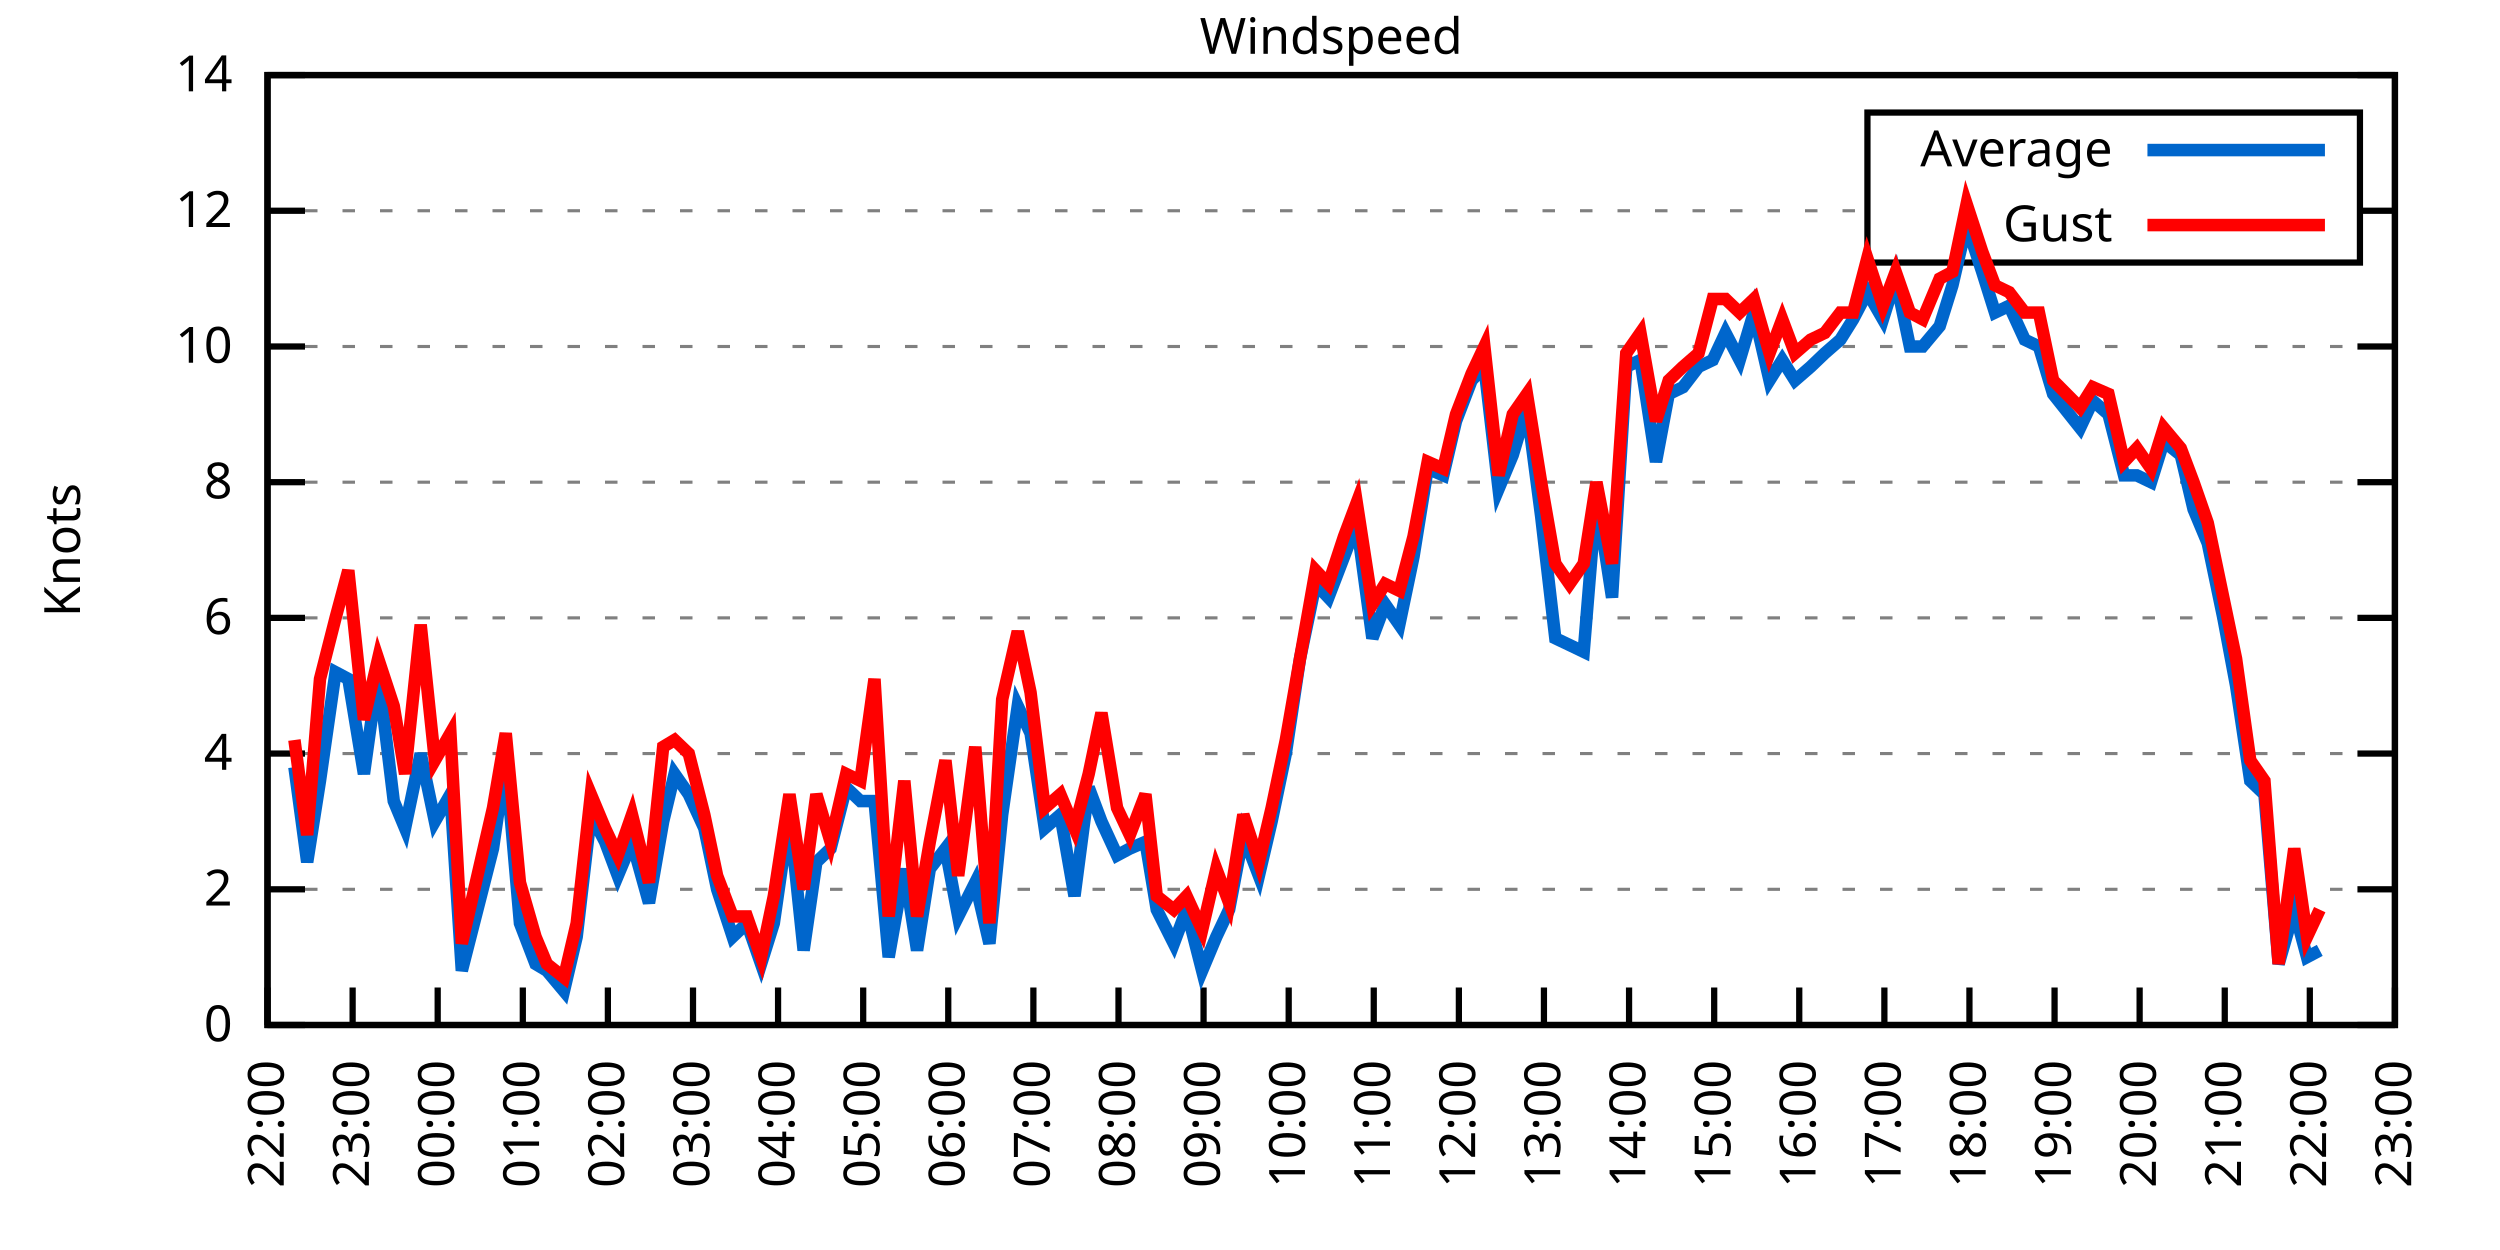
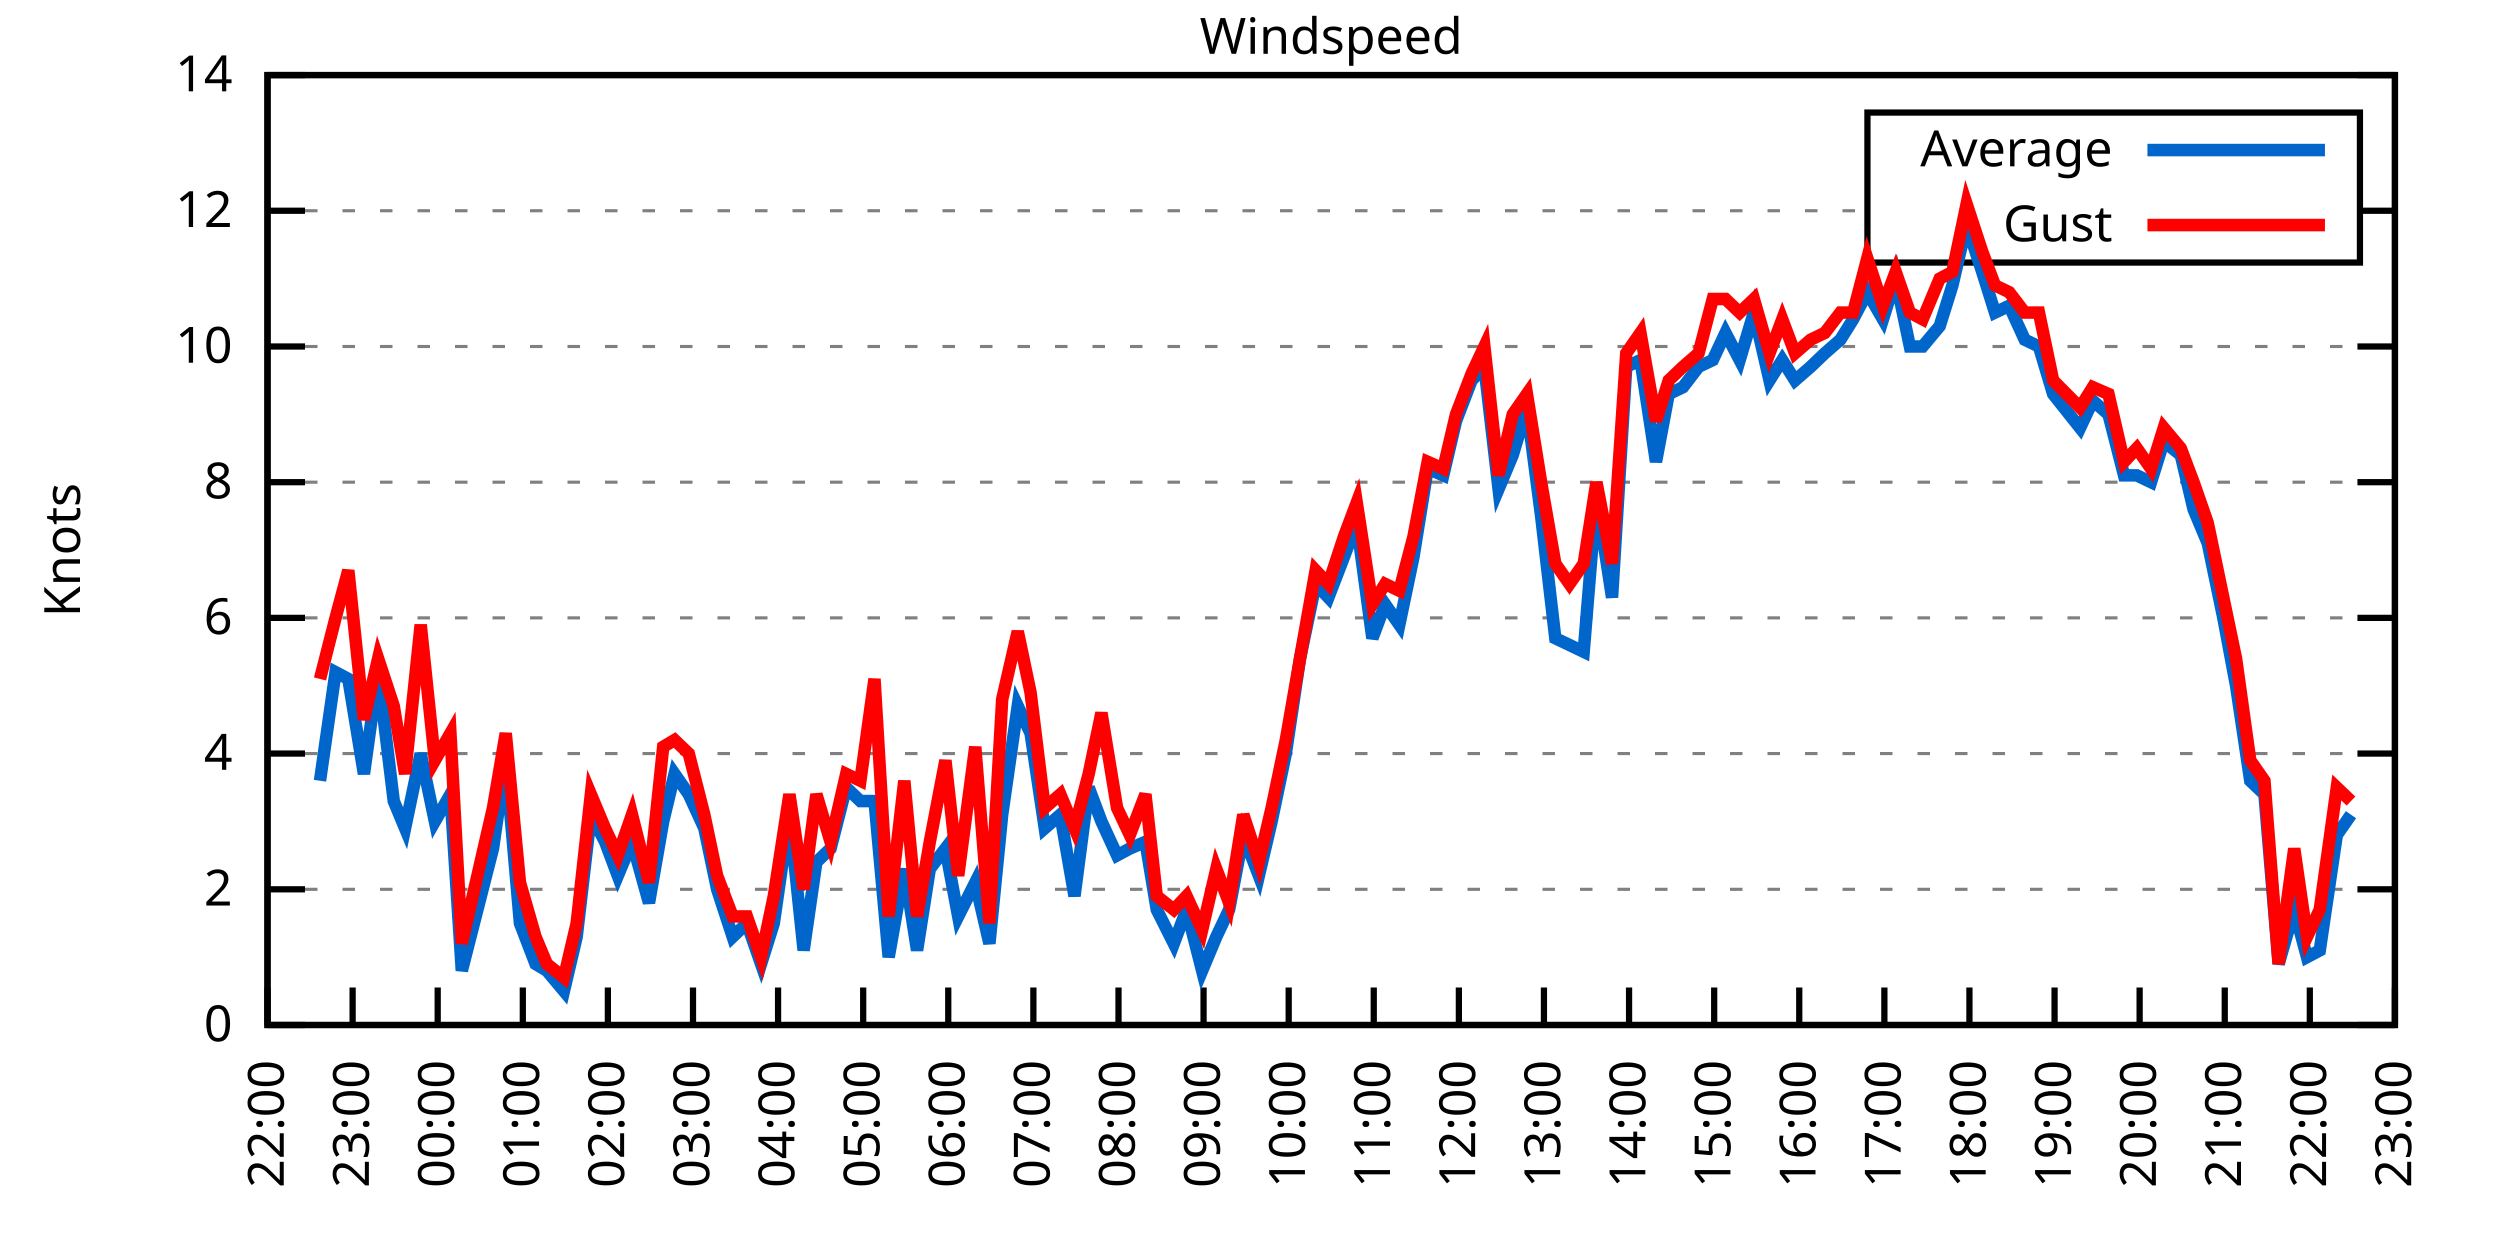
<svg xmlns="http://www.w3.org/2000/svg" xmlns:xlink="http://www.w3.org/1999/xlink" width="400" height="200" viewBox="0 0 400 200">
  <g id="gnuplot_canvas">
    <rect x="0" y="0" width="400" height="200" fill="none" />
    <defs>
      <circle id="gpDot" r="0.5" stroke-width="0.5" stroke="currentColor" />
      <path id="gpPt0" stroke-width="0.333" stroke="currentColor" d="M-1,0 h2 M0,-1 v2" />
      <path id="gpPt1" stroke-width="0.333" stroke="currentColor" d="M-1,-1 L1,1 M1,-1 L-1,1" />
      <path id="gpPt2" stroke-width="0.333" stroke="currentColor" d="M-1,0 L1,0 M0,-1 L0,1 M-1,-1 L1,1 M-1,1 L1,-1" />
      <rect id="gpPt3" stroke-width="0.333" stroke="currentColor" x="-1" y="-1" width="2" height="2" />
      <rect id="gpPt4" stroke-width="0.333" stroke="currentColor" fill="currentColor" x="-1" y="-1" width="2" height="2" />
      <circle id="gpPt5" stroke-width="0.333" stroke="currentColor" cx="0" cy="0" r="1" />
      <use xlink:href="#gpPt5" id="gpPt6" fill="currentColor" stroke="none" />
      <path id="gpPt7" stroke-width="0.333" stroke="currentColor" d="M0,-1.33 L-1.33,0.67 L1.33,0.67 z" />
      <use xlink:href="#gpPt7" id="gpPt8" fill="currentColor" stroke="none" />
      <use xlink:href="#gpPt7" id="gpPt9" stroke="currentColor" transform="rotate(180)" />
      <use xlink:href="#gpPt9" id="gpPt10" fill="currentColor" stroke="none" />
      <use xlink:href="#gpPt3" id="gpPt11" stroke="currentColor" transform="rotate(45)" />
      <use xlink:href="#gpPt11" id="gpPt12" fill="currentColor" stroke="none" />
      <path id="gpPt13" stroke-width="0.333" stroke="currentColor" d="M0,1.330 L1.265,0.411 L0.782,-1.067 L-0.782,-1.076 L-1.265,0.411 z" />
      <use xlink:href="#gpPt13" id="gpPt14" fill="currentColor" stroke="none" />
      <filter id="textbox" filterUnits="objectBoundingBox" x="0" y="0" height="1" width="1">
        <feFlood flood-color="white" flood-opacity="1" result="bgnd" />
        <feComposite in="SourceGraphic" in2="bgnd" operator="atop" />
      </filter>
      <filter id="greybox" filterUnits="objectBoundingBox" x="0" y="0" height="1" width="1">
        <feFlood flood-color="lightgrey" flood-opacity="1" result="grey" />
        <feComposite in="SourceGraphic" in2="grey" operator="atop" />
      </filter>
    </defs>
    <g fill="none" color="white" stroke="currentColor" stroke-width="1.00" stroke-linecap="butt" stroke-linejoin="miter">
</g>
    <g fill="none" color="black" stroke="currentColor" stroke-width="1.00" stroke-linecap="butt" stroke-linejoin="miter">
      <g stroke="none" shape-rendering="crispEdges">
        <polygon fill="rgb(255, 255, 255)" points="42.80,164.00 383.18,164.00 383.18,12.02 42.80,12.02 " />
      </g>
    </g>
    <g fill="none" color="black" stroke="currentColor" stroke-width="1.00" stroke-linecap="butt" stroke-linejoin="miter">
</g>
    <g fill="none" color="black" stroke="black" stroke-width="0.50" stroke-linecap="butt" stroke-linejoin="miter">
</g>
    <g fill="none" color="gray" stroke="currentColor" stroke-width="0.50" stroke-linecap="butt" stroke-linejoin="miter">
      <path stroke="gray" stroke-dasharray="2,4" class="gridline" d="M42.80,164.00 L383.19,164.00  " />
    </g>
    <g fill="none" color="gray" stroke="gray" stroke-width="1.00" stroke-linecap="butt" stroke-linejoin="miter">
</g>
    <g fill="none" color="black" stroke="currentColor" stroke-width="1.00" stroke-linecap="butt" stroke-linejoin="miter">
      <path stroke="black" d="M42.80,164.00 L48.80,164.00 M383.19,164.00 L377.19,164.00  " />
      <g transform="translate(37.20,166.60)" stroke="none" fill="black" font-family="Sans" font-size="8.00" text-anchor="end">
        <text>
          <tspan font-family="Sans"> 0</tspan>
        </text>
      </g>
    </g>
    <g fill="none" color="black" stroke="currentColor" stroke-width="1.00" stroke-linecap="butt" stroke-linejoin="miter">
</g>
    <g fill="none" color="black" stroke="black" stroke-width="0.50" stroke-linecap="butt" stroke-linejoin="miter">
</g>
    <g fill="none" color="gray" stroke="currentColor" stroke-width="0.50" stroke-linecap="butt" stroke-linejoin="miter">
      <path stroke="gray" stroke-dasharray="2,4" class="gridline" d="M42.80,142.29 L383.19,142.29  " />
    </g>
    <g fill="none" color="gray" stroke="gray" stroke-width="1.00" stroke-linecap="butt" stroke-linejoin="miter">
</g>
    <g fill="none" color="black" stroke="currentColor" stroke-width="1.00" stroke-linecap="butt" stroke-linejoin="miter">
      <path stroke="black" d="M42.80,142.29 L48.80,142.29 M383.19,142.29 L377.19,142.29  " />
      <g transform="translate(37.20,144.89)" stroke="none" fill="black" font-family="Sans" font-size="8.00" text-anchor="end">
        <text>
          <tspan font-family="Sans"> 2</tspan>
        </text>
      </g>
    </g>
    <g fill="none" color="black" stroke="currentColor" stroke-width="1.00" stroke-linecap="butt" stroke-linejoin="miter">
</g>
    <g fill="none" color="black" stroke="black" stroke-width="0.50" stroke-linecap="butt" stroke-linejoin="miter">
</g>
    <g fill="none" color="gray" stroke="currentColor" stroke-width="0.50" stroke-linecap="butt" stroke-linejoin="miter">
      <path stroke="gray" stroke-dasharray="2,4" class="gridline" d="M42.80,120.57 L383.19,120.57  " />
    </g>
    <g fill="none" color="gray" stroke="gray" stroke-width="1.00" stroke-linecap="butt" stroke-linejoin="miter">
</g>
    <g fill="none" color="black" stroke="currentColor" stroke-width="1.00" stroke-linecap="butt" stroke-linejoin="miter">
      <path stroke="black" d="M42.80,120.57 L48.80,120.57 M383.19,120.57 L377.19,120.57  " />
      <g transform="translate(37.20,123.17)" stroke="none" fill="black" font-family="Sans" font-size="8.00" text-anchor="end">
        <text>
          <tspan font-family="Sans"> 4</tspan>
        </text>
      </g>
    </g>
    <g fill="none" color="black" stroke="currentColor" stroke-width="1.00" stroke-linecap="butt" stroke-linejoin="miter">
</g>
    <g fill="none" color="black" stroke="black" stroke-width="0.50" stroke-linecap="butt" stroke-linejoin="miter">
</g>
    <g fill="none" color="gray" stroke="currentColor" stroke-width="0.50" stroke-linecap="butt" stroke-linejoin="miter">
      <path stroke="gray" stroke-dasharray="2,4" class="gridline" d="M42.80,98.86 L383.19,98.86  " />
    </g>
    <g fill="none" color="gray" stroke="gray" stroke-width="1.00" stroke-linecap="butt" stroke-linejoin="miter">
</g>
    <g fill="none" color="black" stroke="currentColor" stroke-width="1.00" stroke-linecap="butt" stroke-linejoin="miter">
      <path stroke="black" d="M42.80,98.86 L48.80,98.86 M383.19,98.86 L377.19,98.86  " />
      <g transform="translate(37.20,101.46)" stroke="none" fill="black" font-family="Sans" font-size="8.00" text-anchor="end">
        <text>
          <tspan font-family="Sans"> 6</tspan>
        </text>
      </g>
    </g>
    <g fill="none" color="black" stroke="currentColor" stroke-width="1.00" stroke-linecap="butt" stroke-linejoin="miter">
</g>
    <g fill="none" color="black" stroke="black" stroke-width="0.50" stroke-linecap="butt" stroke-linejoin="miter">
</g>
    <g fill="none" color="gray" stroke="currentColor" stroke-width="0.50" stroke-linecap="butt" stroke-linejoin="miter">
      <path stroke="gray" stroke-dasharray="2,4" class="gridline" d="M42.80,77.15 L383.19,77.15  " />
    </g>
    <g fill="none" color="gray" stroke="gray" stroke-width="1.00" stroke-linecap="butt" stroke-linejoin="miter">
</g>
    <g fill="none" color="black" stroke="currentColor" stroke-width="1.00" stroke-linecap="butt" stroke-linejoin="miter">
      <path stroke="black" d="M42.80,77.15 L48.80,77.15 M383.19,77.15 L377.19,77.15  " />
      <g transform="translate(37.20,79.75)" stroke="none" fill="black" font-family="Sans" font-size="8.00" text-anchor="end">
        <text>
          <tspan font-family="Sans"> 8</tspan>
        </text>
      </g>
    </g>
    <g fill="none" color="black" stroke="currentColor" stroke-width="1.00" stroke-linecap="butt" stroke-linejoin="miter">
</g>
    <g fill="none" color="black" stroke="black" stroke-width="0.50" stroke-linecap="butt" stroke-linejoin="miter">
</g>
    <g fill="none" color="gray" stroke="currentColor" stroke-width="0.50" stroke-linecap="butt" stroke-linejoin="miter">
      <path stroke="gray" stroke-dasharray="2,4" class="gridline" d="M42.80,55.44 L383.19,55.44  " />
    </g>
    <g fill="none" color="gray" stroke="gray" stroke-width="1.00" stroke-linecap="butt" stroke-linejoin="miter">
</g>
    <g fill="none" color="black" stroke="currentColor" stroke-width="1.00" stroke-linecap="butt" stroke-linejoin="miter">
      <path stroke="black" d="M42.80,55.44 L48.80,55.44 M383.19,55.44 L377.19,55.44  " />
      <g transform="translate(37.20,58.04)" stroke="none" fill="black" font-family="Sans" font-size="8.00" text-anchor="end">
        <text>
          <tspan font-family="Sans"> 10</tspan>
        </text>
      </g>
    </g>
    <g fill="none" color="black" stroke="currentColor" stroke-width="1.00" stroke-linecap="butt" stroke-linejoin="miter">
</g>
    <g fill="none" color="black" stroke="black" stroke-width="0.50" stroke-linecap="butt" stroke-linejoin="miter">
</g>
    <g fill="none" color="gray" stroke="currentColor" stroke-width="0.50" stroke-linecap="butt" stroke-linejoin="miter">
      <path stroke="gray" stroke-dasharray="2,4" class="gridline" d="M42.80,33.72 L298.79,33.72 M377.59,33.72 L383.19,33.72  " />
    </g>
    <g fill="none" color="gray" stroke="gray" stroke-width="1.00" stroke-linecap="butt" stroke-linejoin="miter">
</g>
    <g fill="none" color="black" stroke="currentColor" stroke-width="1.00" stroke-linecap="butt" stroke-linejoin="miter">
      <path stroke="black" d="M42.80,33.72 L48.80,33.72 M383.19,33.72 L377.19,33.72  " />
      <g transform="translate(37.20,36.32)" stroke="none" fill="black" font-family="Sans" font-size="8.00" text-anchor="end">
        <text>
          <tspan font-family="Sans"> 12</tspan>
        </text>
      </g>
    </g>
    <g fill="none" color="black" stroke="currentColor" stroke-width="1.00" stroke-linecap="butt" stroke-linejoin="miter">
</g>
    <g fill="none" color="black" stroke="black" stroke-width="0.50" stroke-linecap="butt" stroke-linejoin="miter">
</g>
    <g fill="none" color="gray" stroke="currentColor" stroke-width="0.50" stroke-linecap="butt" stroke-linejoin="miter">
      <path stroke="gray" stroke-dasharray="2,4" class="gridline" d="M42.80,12.01 L383.19,12.01  " />
    </g>
    <g fill="none" color="gray" stroke="gray" stroke-width="1.00" stroke-linecap="butt" stroke-linejoin="miter">
</g>
    <g fill="none" color="black" stroke="currentColor" stroke-width="1.00" stroke-linecap="butt" stroke-linejoin="miter">
      <path stroke="black" d="M42.80,12.01 L48.80,12.01 M383.19,12.01 L377.19,12.01  " />
      <g transform="translate(37.20,14.61)" stroke="none" fill="black" font-family="Sans" font-size="8.00" text-anchor="end">
        <text>
          <tspan font-family="Sans"> 14</tspan>
        </text>
      </g>
    </g>
    <g fill="none" color="black" stroke="currentColor" stroke-width="1.00" stroke-linecap="butt" stroke-linejoin="miter">
      <path stroke="black" d="M42.80,164.00 L42.80,158.00  " />
      <g transform="translate(45.40,169.60) rotate(270.00)" stroke="none" fill="black" font-family="Sans" font-size="8.00" text-anchor="end">
        <text>
          <tspan font-family="Sans">22:00</tspan>
        </text>
      </g>
    </g>
    <g fill="none" color="black" stroke="currentColor" stroke-width="1.00" stroke-linecap="butt" stroke-linejoin="miter">
      <path stroke="black" d="M56.42,164.00 L56.42,158.00  " />
      <g transform="translate(59.02,169.60) rotate(270.00)" stroke="none" fill="black" font-family="Sans" font-size="8.00" text-anchor="end">
        <text>
          <tspan font-family="Sans">23:00</tspan>
        </text>
      </g>
    </g>
    <g fill="none" color="black" stroke="currentColor" stroke-width="1.00" stroke-linecap="butt" stroke-linejoin="miter">
      <path stroke="black" d="M70.03,164.00 L70.03,158.00  " />
      <g transform="translate(72.63,169.60) rotate(270.00)" stroke="none" fill="black" font-family="Sans" font-size="8.00" text-anchor="end">
        <text>
          <tspan font-family="Sans">00:00</tspan>
        </text>
      </g>
    </g>
    <g fill="none" color="black" stroke="currentColor" stroke-width="1.00" stroke-linecap="butt" stroke-linejoin="miter">
      <path stroke="black" d="M83.65,164.00 L83.65,158.00  " />
      <g transform="translate(86.25,169.60) rotate(270.00)" stroke="none" fill="black" font-family="Sans" font-size="8.00" text-anchor="end">
        <text>
          <tspan font-family="Sans">01:00</tspan>
        </text>
      </g>
    </g>
    <g fill="none" color="black" stroke="currentColor" stroke-width="1.00" stroke-linecap="butt" stroke-linejoin="miter">
      <path stroke="black" d="M97.26,164.00 L97.26,158.00  " />
      <g transform="translate(99.86,169.60) rotate(270.00)" stroke="none" fill="black" font-family="Sans" font-size="8.00" text-anchor="end">
        <text>
          <tspan font-family="Sans">02:00</tspan>
        </text>
      </g>
    </g>
    <g fill="none" color="black" stroke="currentColor" stroke-width="1.00" stroke-linecap="butt" stroke-linejoin="miter">
      <path stroke="black" d="M110.88,164.00 L110.88,158.00  " />
      <g transform="translate(113.48,169.60) rotate(270.00)" stroke="none" fill="black" font-family="Sans" font-size="8.00" text-anchor="end">
        <text>
          <tspan font-family="Sans">03:00</tspan>
        </text>
      </g>
    </g>
    <g fill="none" color="black" stroke="currentColor" stroke-width="1.00" stroke-linecap="butt" stroke-linejoin="miter">
      <path stroke="black" d="M124.49,164.00 L124.49,158.00  " />
      <g transform="translate(127.09,169.60) rotate(270.00)" stroke="none" fill="black" font-family="Sans" font-size="8.00" text-anchor="end">
        <text>
          <tspan font-family="Sans">04:00</tspan>
        </text>
      </g>
    </g>
    <g fill="none" color="black" stroke="currentColor" stroke-width="1.00" stroke-linecap="butt" stroke-linejoin="miter">
      <path stroke="black" d="M138.11,164.00 L138.11,158.00  " />
      <g transform="translate(140.71,169.60) rotate(270.00)" stroke="none" fill="black" font-family="Sans" font-size="8.00" text-anchor="end">
        <text>
          <tspan font-family="Sans">05:00</tspan>
        </text>
      </g>
    </g>
    <g fill="none" color="black" stroke="currentColor" stroke-width="1.00" stroke-linecap="butt" stroke-linejoin="miter">
      <path stroke="black" d="M151.72,164.00 L151.72,158.00  " />
      <g transform="translate(154.32,169.60) rotate(270.00)" stroke="none" fill="black" font-family="Sans" font-size="8.00" text-anchor="end">
        <text>
          <tspan font-family="Sans">06:00</tspan>
        </text>
      </g>
    </g>
    <g fill="none" color="black" stroke="currentColor" stroke-width="1.00" stroke-linecap="butt" stroke-linejoin="miter">
      <path stroke="black" d="M165.34,164.00 L165.34,158.00  " />
      <g transform="translate(167.94,169.60) rotate(270.00)" stroke="none" fill="black" font-family="Sans" font-size="8.00" text-anchor="end">
        <text>
          <tspan font-family="Sans">07:00</tspan>
        </text>
      </g>
    </g>
    <g fill="none" color="black" stroke="currentColor" stroke-width="1.00" stroke-linecap="butt" stroke-linejoin="miter">
      <path stroke="black" d="M178.96,164.00 L178.96,158.00  " />
      <g transform="translate(181.56,169.60) rotate(270.00)" stroke="none" fill="black" font-family="Sans" font-size="8.00" text-anchor="end">
        <text>
          <tspan font-family="Sans">08:00</tspan>
        </text>
      </g>
    </g>
    <g fill="none" color="black" stroke="currentColor" stroke-width="1.00" stroke-linecap="butt" stroke-linejoin="miter">
      <path stroke="black" d="M192.57,164.00 L192.57,158.00  " />
      <g transform="translate(195.17,169.60) rotate(270.00)" stroke="none" fill="black" font-family="Sans" font-size="8.00" text-anchor="end">
        <text>
          <tspan font-family="Sans">09:00</tspan>
        </text>
      </g>
    </g>
    <g fill="none" color="black" stroke="currentColor" stroke-width="1.00" stroke-linecap="butt" stroke-linejoin="miter">
      <path stroke="black" d="M206.19,164.00 L206.19,158.00  " />
      <g transform="translate(208.79,169.60) rotate(270.00)" stroke="none" fill="black" font-family="Sans" font-size="8.00" text-anchor="end">
        <text>
          <tspan font-family="Sans">10:00</tspan>
        </text>
      </g>
    </g>
    <g fill="none" color="black" stroke="currentColor" stroke-width="1.00" stroke-linecap="butt" stroke-linejoin="miter">
      <path stroke="black" d="M219.80,164.00 L219.80,158.00  " />
      <g transform="translate(222.40,169.60) rotate(270.00)" stroke="none" fill="black" font-family="Sans" font-size="8.00" text-anchor="end">
        <text>
          <tspan font-family="Sans">11:00</tspan>
        </text>
      </g>
    </g>
    <g fill="none" color="black" stroke="currentColor" stroke-width="1.00" stroke-linecap="butt" stroke-linejoin="miter">
      <path stroke="black" d="M233.42,164.00 L233.42,158.00  " />
      <g transform="translate(236.02,169.60) rotate(270.00)" stroke="none" fill="black" font-family="Sans" font-size="8.00" text-anchor="end">
        <text>
          <tspan font-family="Sans">12:00</tspan>
        </text>
      </g>
    </g>
    <g fill="none" color="black" stroke="currentColor" stroke-width="1.00" stroke-linecap="butt" stroke-linejoin="miter">
      <path stroke="black" d="M247.03,164.00 L247.03,158.00  " />
      <g transform="translate(249.63,169.60) rotate(270.00)" stroke="none" fill="black" font-family="Sans" font-size="8.00" text-anchor="end">
        <text>
          <tspan font-family="Sans">13:00</tspan>
        </text>
      </g>
    </g>
    <g fill="none" color="black" stroke="currentColor" stroke-width="1.00" stroke-linecap="butt" stroke-linejoin="miter">
      <path stroke="black" d="M260.65,164.00 L260.65,158.00  " />
      <g transform="translate(263.25,169.60) rotate(270.00)" stroke="none" fill="black" font-family="Sans" font-size="8.00" text-anchor="end">
        <text>
          <tspan font-family="Sans">14:00</tspan>
        </text>
      </g>
    </g>
    <g fill="none" color="black" stroke="currentColor" stroke-width="1.00" stroke-linecap="butt" stroke-linejoin="miter">
      <path stroke="black" d="M274.27,164.00 L274.27,158.00  " />
      <g transform="translate(276.87,169.60) rotate(270.00)" stroke="none" fill="black" font-family="Sans" font-size="8.00" text-anchor="end">
        <text>
          <tspan font-family="Sans">15:00</tspan>
        </text>
      </g>
    </g>
    <g fill="none" color="black" stroke="currentColor" stroke-width="1.00" stroke-linecap="butt" stroke-linejoin="miter">
      <path stroke="black" d="M287.88,164.00 L287.88,158.00  " />
      <g transform="translate(290.48,169.60) rotate(270.00)" stroke="none" fill="black" font-family="Sans" font-size="8.00" text-anchor="end">
        <text>
          <tspan font-family="Sans">16:00</tspan>
        </text>
      </g>
    </g>
    <g fill="none" color="black" stroke="currentColor" stroke-width="1.00" stroke-linecap="butt" stroke-linejoin="miter">
      <path stroke="black" d="M301.50,164.00 L301.50,158.00  " />
      <g transform="translate(304.10,169.60) rotate(270.00)" stroke="none" fill="black" font-family="Sans" font-size="8.00" text-anchor="end">
        <text>
          <tspan font-family="Sans">17:00</tspan>
        </text>
      </g>
    </g>
    <g fill="none" color="black" stroke="currentColor" stroke-width="1.00" stroke-linecap="butt" stroke-linejoin="miter">
      <path stroke="black" d="M315.11,164.00 L315.11,158.00  " />
      <g transform="translate(317.71,169.60) rotate(270.00)" stroke="none" fill="black" font-family="Sans" font-size="8.00" text-anchor="end">
        <text>
          <tspan font-family="Sans">18:00</tspan>
        </text>
      </g>
    </g>
    <g fill="none" color="black" stroke="currentColor" stroke-width="1.00" stroke-linecap="butt" stroke-linejoin="miter">
      <path stroke="black" d="M328.73,164.00 L328.73,158.00  " />
      <g transform="translate(331.33,169.60) rotate(270.00)" stroke="none" fill="black" font-family="Sans" font-size="8.00" text-anchor="end">
        <text>
          <tspan font-family="Sans">19:00</tspan>
        </text>
      </g>
    </g>
    <g fill="none" color="black" stroke="currentColor" stroke-width="1.00" stroke-linecap="butt" stroke-linejoin="miter">
      <path stroke="black" d="M342.34,164.00 L342.34,158.00  " />
      <g transform="translate(344.94,169.60) rotate(270.00)" stroke="none" fill="black" font-family="Sans" font-size="8.00" text-anchor="end">
        <text>
          <tspan font-family="Sans">20:00</tspan>
        </text>
      </g>
    </g>
    <g fill="none" color="black" stroke="currentColor" stroke-width="1.00" stroke-linecap="butt" stroke-linejoin="miter">
      <path stroke="black" d="M355.96,164.00 L355.96,158.00  " />
      <g transform="translate(358.56,169.60) rotate(270.00)" stroke="none" fill="black" font-family="Sans" font-size="8.00" text-anchor="end">
        <text>
          <tspan font-family="Sans">21:00</tspan>
        </text>
      </g>
    </g>
    <g fill="none" color="black" stroke="currentColor" stroke-width="1.00" stroke-linecap="butt" stroke-linejoin="miter">
      <path stroke="black" d="M369.57,164.00 L369.57,158.00  " />
      <g transform="translate(372.17,169.60) rotate(270.00)" stroke="none" fill="black" font-family="Sans" font-size="8.00" text-anchor="end">
        <text>
          <tspan font-family="Sans">22:00</tspan>
        </text>
      </g>
    </g>
    <g fill="none" color="black" stroke="currentColor" stroke-width="1.00" stroke-linecap="butt" stroke-linejoin="miter">
      <path stroke="black" d="M383.19,164.00 L383.19,158.00  " />
      <g transform="translate(385.79,169.60) rotate(270.00)" stroke="none" fill="black" font-family="Sans" font-size="8.00" text-anchor="end">
        <text>
          <tspan font-family="Sans">23:00</tspan>
        </text>
      </g>
    </g>
    <g fill="none" color="black" stroke="currentColor" stroke-width="1.00" stroke-linecap="butt" stroke-linejoin="miter">
</g>
    <g fill="none" color="black" stroke="currentColor" stroke-width="1.00" stroke-linecap="butt" stroke-linejoin="miter">
      <path stroke="black" d="M42.80,12.01 L42.80,164.00 L383.19,164.00 L383.19,12.01 L42.80,12.01 Z  " />
    </g>
    <g fill="none" color="black" stroke="currentColor" stroke-width="1.00" stroke-linecap="butt" stroke-linejoin="miter">
</g>
    <g fill="none" color="black" stroke="currentColor" stroke-width="1.00" stroke-linecap="butt" stroke-linejoin="miter">
      <path stroke="black" d="M298.79,42.01 L298.79,18.01 L377.59,18.01 L377.59,42.01 L298.79,42.01 Z  " />
    </g>
    <g id="Windspeed_plot_1">
      <g fill="none" color="white" stroke="black" stroke-width="2.00" stroke-linecap="butt" stroke-linejoin="miter">
</g>
      <g fill="none" color="black" stroke="currentColor" stroke-width="2.00" stroke-linecap="butt" stroke-linejoin="miter">
        <g transform="translate(337.99,26.61)" stroke="none" fill="black" font-family="Sans" font-size="8.00" text-anchor="end">
          <text>
            <tspan font-family="Sans">Average</tspan>
          </text>
        </g>
      </g>
      <g fill="none" color="black" stroke="currentColor" stroke-width="2.00" stroke-linecap="butt" stroke-linejoin="miter">
-         <path stroke="rgb(  0, 102, 204)" d="M343.59,24.01 L371.99,24.01 M47.11,122.75 L49.15,137.94 L51.20,124.92 L53.69,107.55 L55.73,108.63 L58.23,123.83   L60.50,107.55 L63.00,128.17 L64.81,132.52 L67.31,120.57 L69.58,131.43 L72.07,127.09 L73.89,155.31 L78.88,135.77   L80.92,121.66 L83.19,147.72 L85.69,154.23 L87.50,155.31 L90.23,158.57 L92.27,149.89 L94.54,130.35 L96.81,134.69   L98.85,140.12 L101.12,134.69 L103.84,144.46 L106.11,131.43 L107.93,123.83 L110.20,127.09 L112.69,132.52 L114.74,142.29   L117.23,149.89 L119.50,147.72 L121.77,154.23 L123.81,147.72 L126.31,130.35 L128.58,152.06 L130.62,137.94 L132.89,135.77   L135.39,126.00 L137.66,128.17 L139.92,128.17 L142.19,153.14 L144.69,139.03 L146.73,152.06 L148.77,139.03 L151.27,135.77   L153.31,146.63 L156.04,141.20 L158.31,150.97 L160.35,130.35 L162.84,112.97 L164.89,117.32 L167.16,132.52 L169.65,130.35   L171.92,143.37 L174.19,126.00 L176.23,131.43 L178.73,136.86 L180.77,135.77 L183.27,134.69 L185.08,145.54 L187.81,150.97   L189.85,145.54 L192.34,155.31 L194.61,149.89 L196.66,145.54 L198.93,133.60 L201.42,140.12 L203.46,131.43 L205.73,120.57   L208.00,105.38 L210.50,93.43 L212.54,95.60 L215.04,89.09 L217.08,83.66 L219.58,102.12 L221.62,96.69 L223.89,99.95   L226.16,89.09 L228.43,74.98 L230.92,76.06 L232.96,67.38 L235.46,60.86 L237.50,58.69 L239.77,78.23 L242.04,72.81   L244.31,65.21 L246.58,82.58 L248.85,102.12 L251.12,103.20 L253.39,104.29 L255.43,79.32 L257.93,95.60 L260.20,58.69   L262.47,57.61 L264.96,73.89 L267.00,63.04 L269.27,61.95 L271.77,58.69 L274.04,57.61 L276.08,53.26 L278.35,57.61   L280.62,50.01 L283.12,60.86 L285.16,57.61 L287.20,60.86 L289.70,58.69 L291.97,56.52 L294.46,54.35 L296.50,51.09   L298.77,46.75 L301.27,51.09 L303.31,44.58 L305.58,55.44 L307.62,55.44 L310.35,52.18 L312.39,45.66 L314.66,35.89   L317.15,43.49 L319.20,50.01 L321.47,48.92 L323.96,54.35 L326.23,55.44 L328.50,63.04 L332.81,68.46 L334.85,64.12   L337.35,66.29 L339.85,76.06 L341.89,76.06 L344.16,77.15 L346.20,70.63 L348.92,72.81 L350.97,81.49 L353.24,86.92   L355.73,98.86 L357.77,109.72 L360.04,124.92 L362.31,127.09 L364.58,154.23 L367.08,145.54 L369.12,153.14 L371.16,152.06    " />
+         <path stroke="rgb(  0, 102, 204)" d="M343.59,24.01 L371.99,24.01 M51.20,124.92 L53.69,107.55 L55.73,108.63 L58.23,123.83 L60.50,107.55 L63.00,128.17   L64.81,132.52 L67.31,120.57 L69.58,131.43 L72.07,127.09 L73.89,155.31 L78.88,135.77 L80.92,121.66 L83.19,147.72   L85.69,154.23 L87.50,155.31 L90.23,158.57 L92.27,149.89 L94.54,130.35 L96.81,134.69 L98.85,140.12 L101.12,134.69   L103.84,144.46 L106.11,131.43 L107.93,123.83 L110.20,127.09 L112.69,132.52 L114.74,142.29 L117.23,149.89 L119.50,147.72   L121.77,154.23 L123.81,147.72 L126.31,130.35 L128.58,152.06 L130.62,137.94 L132.89,135.77 L135.39,126.00 L137.66,128.17   L139.92,128.17 L142.19,153.14 L144.69,139.03 L146.73,152.06 L148.77,139.03 L151.27,135.77 L153.31,146.63 L156.04,141.20   L158.31,150.97 L160.35,130.35 L162.84,112.97 L164.89,117.32 L167.16,132.52 L169.65,130.35 L171.92,143.37 L174.19,126.00   L176.23,131.43 L178.73,136.86 L180.77,135.77 L183.27,134.69 L185.08,145.54 L187.81,150.97 L189.85,145.54 L192.34,155.31   L194.61,149.89 L196.66,145.54 L198.93,133.60 L201.42,140.12 L203.46,131.43 L205.73,120.57 L208.00,105.38 L210.50,93.43   L212.54,95.60 L215.04,89.09 L217.08,83.66 L219.58,102.12 L221.62,96.69 L223.89,99.95 L226.16,89.09 L228.43,74.98   L230.92,76.06 L232.96,67.38 L235.46,60.86 L237.50,58.69 L239.77,78.23 L242.04,72.81 L244.31,65.21 L246.58,82.58   L248.85,102.12 L251.12,103.20 L253.39,104.29 L255.43,79.32 L257.93,95.60 L260.20,58.69 L262.47,57.61 L264.96,73.89   L267.00,63.04 L269.27,61.95 L271.77,58.69 L274.04,57.61 L276.08,53.26 L278.35,57.61 L280.62,50.01 L283.12,60.86   L285.16,57.61 L287.20,60.86 L289.70,58.69 L291.97,56.52 L294.46,54.35 L296.50,51.09 L298.77,46.75 L301.27,51.09   L303.31,44.58 L305.58,55.44 L307.62,55.44 L310.35,52.18 L312.39,45.66 L314.66,35.89 L317.15,43.49 L319.20,50.01   L321.47,48.92 L323.96,54.35 L326.23,55.44 L328.50,63.04 L332.81,68.46 L334.85,64.12 L337.35,66.29 L339.85,76.06   L341.89,76.06 L344.16,77.15 L346.20,70.63 L348.92,72.81 L350.97,81.49 L353.24,86.92 L355.73,98.86 L357.77,109.72   L360.04,124.92 L362.31,127.09 L364.58,154.23 L367.08,145.54 L369.12,153.14 L371.16,152.06 L373.89,133.60 L376.16,130.35    " />
      </g>
    </g>
    <g id="Windspeed_plot_2">
      <g fill="none" color="black" stroke="currentColor" stroke-width="2.00" stroke-linecap="butt" stroke-linejoin="miter">
        <g transform="translate(337.99,38.61)" stroke="none" fill="black" font-family="Sans" font-size="8.00" text-anchor="end">
          <text>
            <tspan font-family="Sans">Gust</tspan>
          </text>
        </g>
      </g>
      <g fill="none" color="black" stroke="currentColor" stroke-width="2.00" stroke-linecap="butt" stroke-linejoin="miter">
-         <path stroke="rgb(255,   0,   0)" d="M343.59,36.01 L371.99,36.01 M47.11,118.40 L49.15,133.60 L51.20,108.63 L53.69,98.86 L55.73,91.26 L58.23,115.15   L60.50,105.38 L63.00,112.97 L64.81,123.83 L67.31,99.95 L69.58,121.66 L72.07,117.32 L73.89,150.97 L78.88,129.26   L80.92,117.32 L83.19,141.20 L85.69,149.89 L87.50,154.23 L90.23,156.40 L92.27,147.72 L94.54,127.09 L96.81,132.52   L98.85,136.86 L101.12,130.35 L103.84,141.20 L106.11,119.49 L107.93,118.40 L110.20,120.57 L112.69,130.35 L114.74,140.12   L117.23,146.63 L119.50,146.63 L121.77,153.14 L123.81,143.37 L126.31,127.09 L128.58,142.29 L130.62,127.09 L132.89,134.69   L135.39,123.83 L137.66,124.92 L139.92,108.63 L142.19,146.63 L144.69,124.92 L146.73,146.63 L148.77,134.69 L151.27,121.66   L153.31,140.12 L156.04,119.49 L158.31,147.72 L160.35,111.89 L162.84,101.03 L164.89,110.80 L167.16,129.26 L169.65,127.09   L171.92,132.52 L174.19,123.83 L176.23,114.06 L178.73,129.26 L180.77,133.60 L183.27,127.09 L185.08,143.37 L187.81,145.54   L189.85,143.37 L192.34,148.80 L194.61,139.03 L196.66,144.46 L198.93,130.35 L201.42,137.94 L203.46,129.26 L205.73,118.40   L208.00,105.38 L210.50,91.26 L212.54,93.43 L215.04,85.83 L217.08,80.41 L219.58,96.69 L221.62,93.43 L223.89,94.52   L226.16,85.83 L228.43,73.89 L230.92,74.98 L232.96,66.29 L235.46,59.78 L237.50,55.44 L239.77,76.06 L242.04,66.29   L244.31,63.04 L246.58,77.15 L248.85,90.18 L251.12,93.43 L253.39,90.18 L255.43,77.15 L257.93,90.18 L260.20,56.52   L262.47,53.26 L264.96,67.38 L267.00,60.86 L269.27,58.69 L271.77,56.52 L274.04,47.84 L276.08,47.84 L278.35,50.01   L280.62,47.84 L283.12,56.52 L285.16,51.09 L287.20,56.52 L289.70,54.35 L291.97,53.26 L294.46,50.01 L296.50,50.01   L298.77,41.32 L301.27,48.92 L303.31,43.49 L305.58,50.01 L307.62,51.09 L310.35,44.58 L312.39,43.49 L314.66,32.64   L317.15,40.24 L319.20,45.66 L321.47,46.75 L323.96,50.01 L326.23,50.01 L328.50,60.86 L332.81,65.21 L334.85,61.95   L337.35,63.04 L339.85,73.89 L341.89,71.72 L344.16,74.98 L346.20,68.46 L348.92,71.72 L350.97,77.15 L353.24,83.66   L355.73,95.60 L357.77,105.38 L360.04,121.66 L362.31,124.92 L364.58,154.23 L367.08,135.77 L369.12,149.89 L371.16,145.54    " />
+         <path stroke="rgb(255,   0,   0)" d="M343.59,36.01 L371.99,36.01 M51.20,108.63 L53.69,98.86 L55.73,91.26 L58.23,115.15 L60.50,105.38 L63.00,112.97   L64.81,123.83 L67.31,99.95 L69.58,121.66 L72.07,117.32 L73.89,150.97 L78.88,129.26 L80.92,117.32 L83.19,141.20   L85.69,149.89 L87.50,154.23 L90.23,156.40 L92.27,147.72 L94.54,127.09 L96.81,132.52 L98.85,136.86 L101.12,130.35   L103.84,141.20 L106.11,119.49 L107.93,118.40 L110.20,120.57 L112.69,130.35 L114.74,140.12 L117.23,146.63 L119.50,146.63   L121.77,153.14 L123.81,143.37 L126.31,127.09 L128.58,142.29 L130.62,127.09 L132.89,134.69 L135.39,123.83 L137.66,124.92   L139.92,108.63 L142.19,146.63 L144.69,124.92 L146.73,146.63 L148.77,134.69 L151.27,121.66 L153.31,140.12 L156.04,119.49   L158.31,147.72 L160.35,111.89 L162.84,101.03 L164.89,110.80 L167.16,129.26 L169.65,127.09 L171.92,132.52 L174.19,123.83   L176.23,114.06 L178.73,129.26 L180.77,133.60 L183.27,127.09 L185.08,143.37 L187.81,145.54 L189.85,143.37 L192.34,148.80   L194.61,139.03 L196.66,144.46 L198.93,130.35 L201.42,137.94 L203.46,129.26 L205.73,118.40 L208.00,105.38 L210.50,91.26   L212.54,93.43 L215.04,85.83 L217.08,80.41 L219.58,96.69 L221.62,93.43 L223.89,94.52 L226.16,85.83 L228.43,73.89   L230.92,74.98 L232.96,66.29 L235.46,59.78 L237.50,55.44 L239.77,76.06 L242.04,66.29 L244.31,63.04 L246.58,77.15   L248.85,90.18 L251.12,93.43 L253.39,90.18 L255.43,77.15 L257.93,90.18 L260.20,56.52 L262.47,53.26 L264.96,67.38   L267.00,60.86 L269.27,58.69 L271.77,56.52 L274.04,47.84 L276.08,47.84 L278.35,50.01 L280.62,47.84 L283.12,56.52   L285.16,51.09 L287.20,56.52 L289.70,54.35 L291.97,53.26 L294.46,50.01 L296.50,50.01 L298.77,41.32 L301.27,48.92   L303.31,43.49 L305.58,50.01 L307.62,51.09 L310.35,44.58 L312.39,43.49 L314.66,32.64 L317.15,40.24 L319.20,45.66   L321.47,46.75 L323.96,50.01 L326.23,50.01 L328.50,60.86 L332.81,65.21 L334.85,61.95 L337.35,63.04 L339.85,73.89   L341.89,71.72 L344.16,74.98 L346.20,68.46 L348.92,71.72 L350.97,77.15 L353.24,83.66 L355.73,95.60 L357.77,105.38   L360.04,121.66 L362.31,124.92 L364.58,154.23 L367.08,135.77 L369.12,149.89 L371.16,145.54 L373.89,126.00 L376.16,128.17    " />
      </g>
    </g>
    <g fill="none" color="black" stroke="currentColor" stroke-width="2.00" stroke-linecap="butt" stroke-linejoin="miter">
</g>
    <g fill="none" color="black" stroke="black" stroke-width="1.00" stroke-linecap="butt" stroke-linejoin="miter">
</g>
    <g fill="none" color="black" stroke="currentColor" stroke-width="1.00" stroke-linecap="butt" stroke-linejoin="miter">
      <path stroke="black" d="M42.80,12.01 L42.80,164.00 L383.19,164.00 L383.19,12.01 L42.80,12.01 Z  " />
      <g transform="translate(12.80,88.01) rotate(270.00)" stroke="none" fill="black" font-family="Sans" font-size="8.00" text-anchor="middle">
        <text>
          <tspan font-family="Sans">Knots</tspan>
        </text>
      </g>
    </g>
    <g fill="none" color="black" stroke="currentColor" stroke-width="1.00" stroke-linecap="butt" stroke-linejoin="miter">
</g>
    <g fill="none" color="black" stroke="currentColor" stroke-width="1.00" stroke-linecap="butt" stroke-linejoin="miter">
      <g transform="translate(212.99,8.61)" stroke="none" fill="black" font-family="Sans" font-size="8.00" text-anchor="middle">
        <text>
          <tspan font-family="Sans">Windspeed</tspan>
        </text>
      </g>
    </g>
    <g fill="none" color="black" stroke="currentColor" stroke-width="1.00" stroke-linecap="butt" stroke-linejoin="miter">
</g>
  </g>
</svg>
